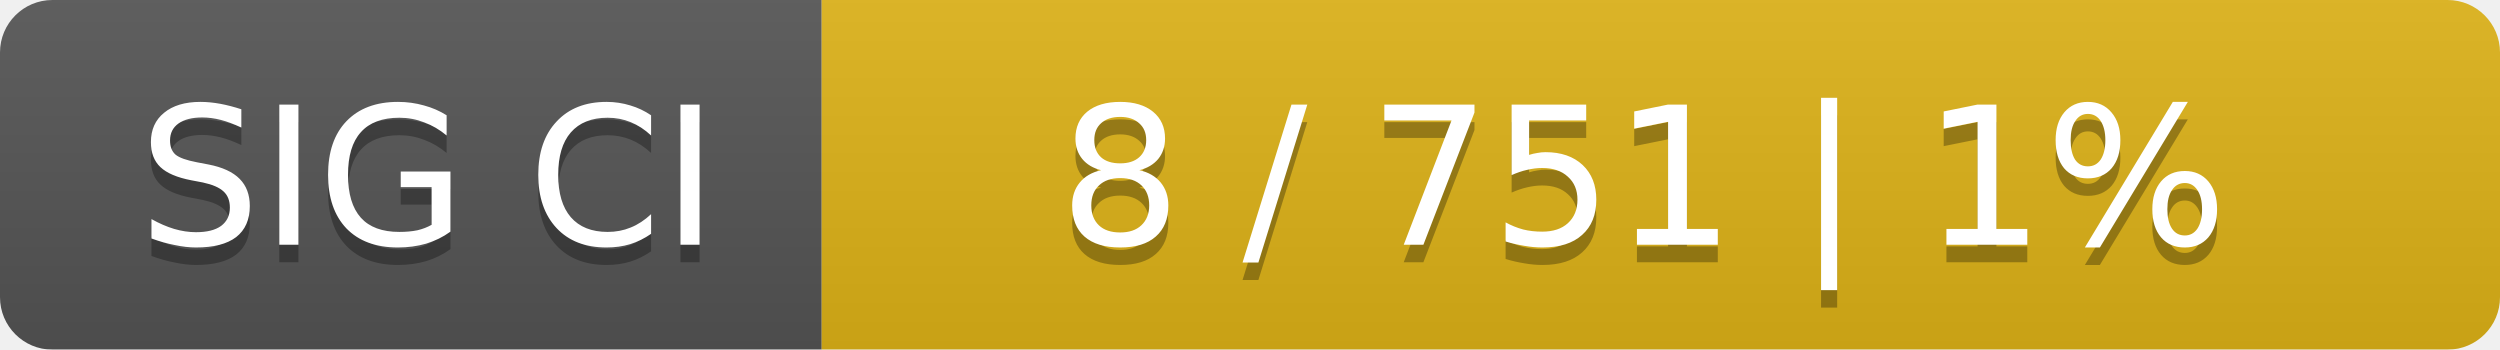
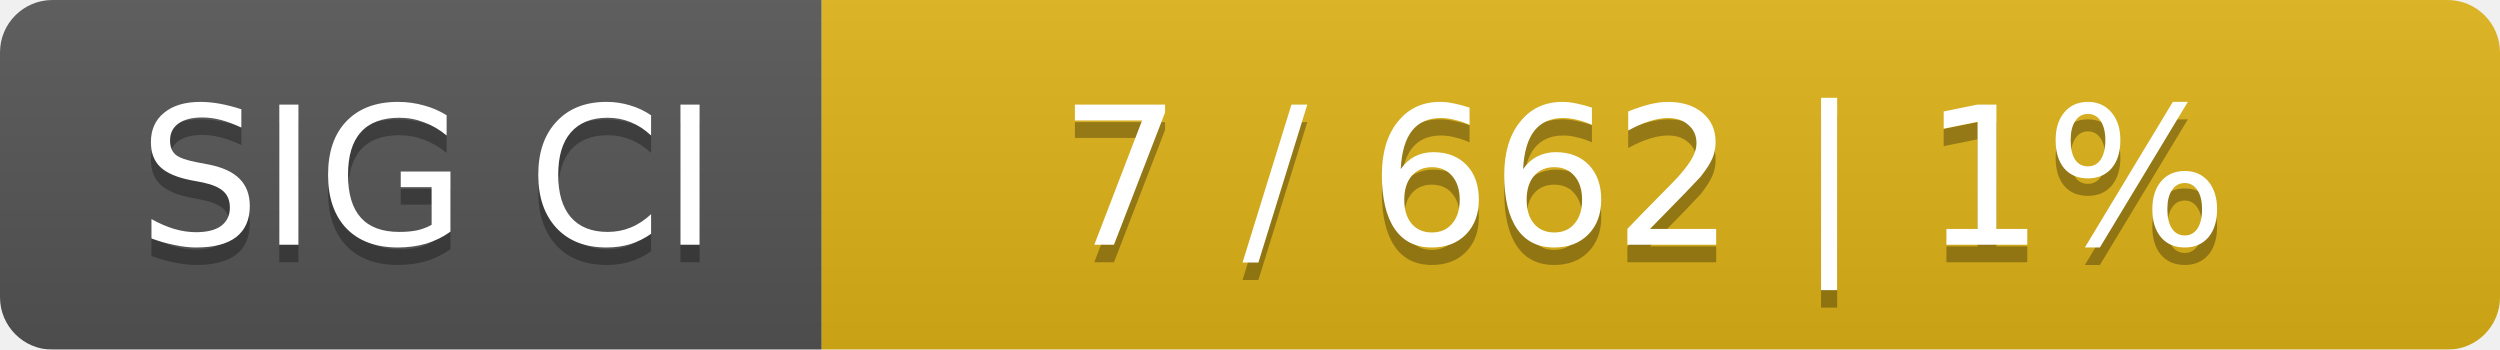
<svg xmlns="http://www.w3.org/2000/svg" width="143" height="20">
  <linearGradient id="smooth" x2="0" y2="100%">
    <stop offset="0" stop-color="#bbb" stop-opacity=".1" />
    <stop offset="1" stop-opacity=".1" />
  </linearGradient>
  <mask id="round">
    <rect width="143" height="20" rx="3" fill="#fff" />
  </mask>
  <g mask="url(#round)">
    <rect width="47" height="20" fill="#555" />
    <rect x="47" width="96" height="20" fill="#dfb317" />
    <rect width="143" height="20" fill="url(#smooth)" />
  </g>
  <g fill="#fff" text-anchor="middle" font-family="DejaVu Sans,Verdana,Geneva,sans-serif" font-size="11">
    <text x="24.5" y="15" fill="#010101" fill-opacity=".3">SIG CI</text>
    <text x="24.5" y="14">SIG CI</text>
-     <text x="94" y="15" fill="#010101" fill-opacity=".3">8 / 751    |    1%</text>
-     <text x="94" y="14">8 / 751    |    1%</text>
+     <text x="94" y="15" fill="#010101" fill-opacity=".3">7 / 662    |    1%</text>
+     <text x="94" y="14">7 / 662    |    1%</text>
  </g>
</svg>
